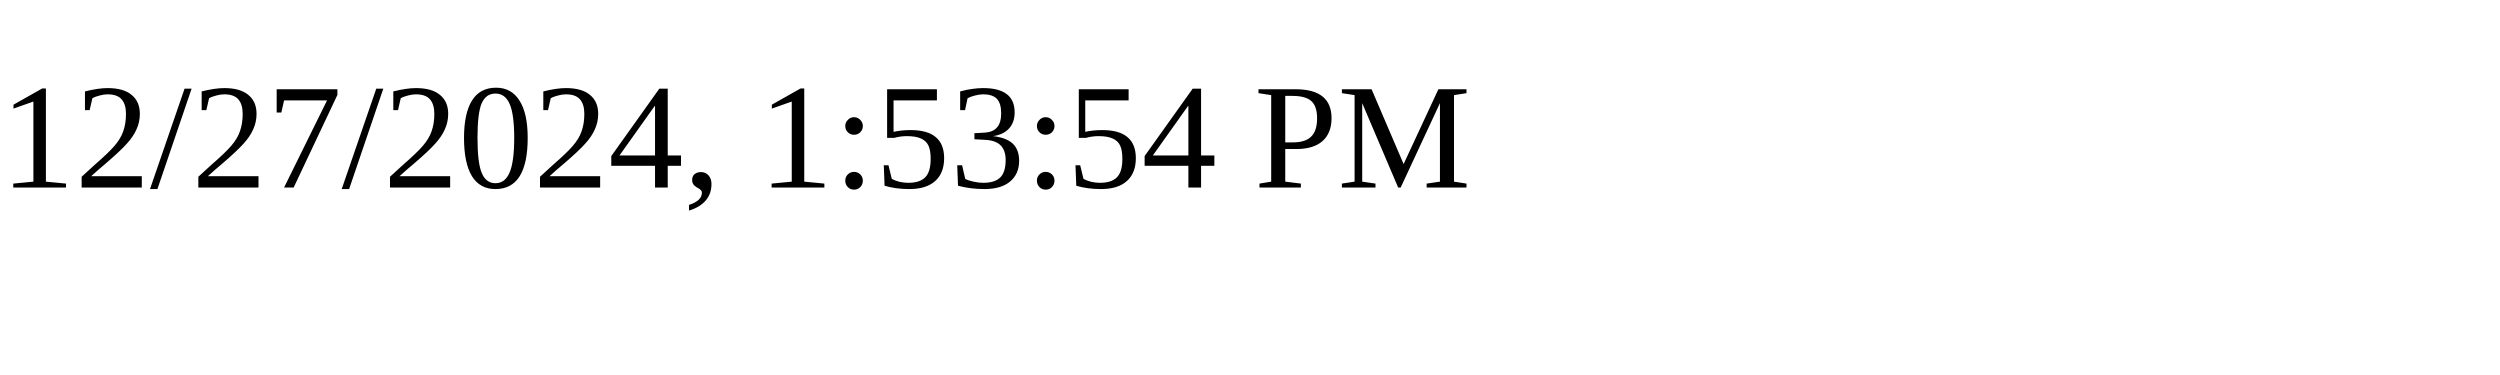
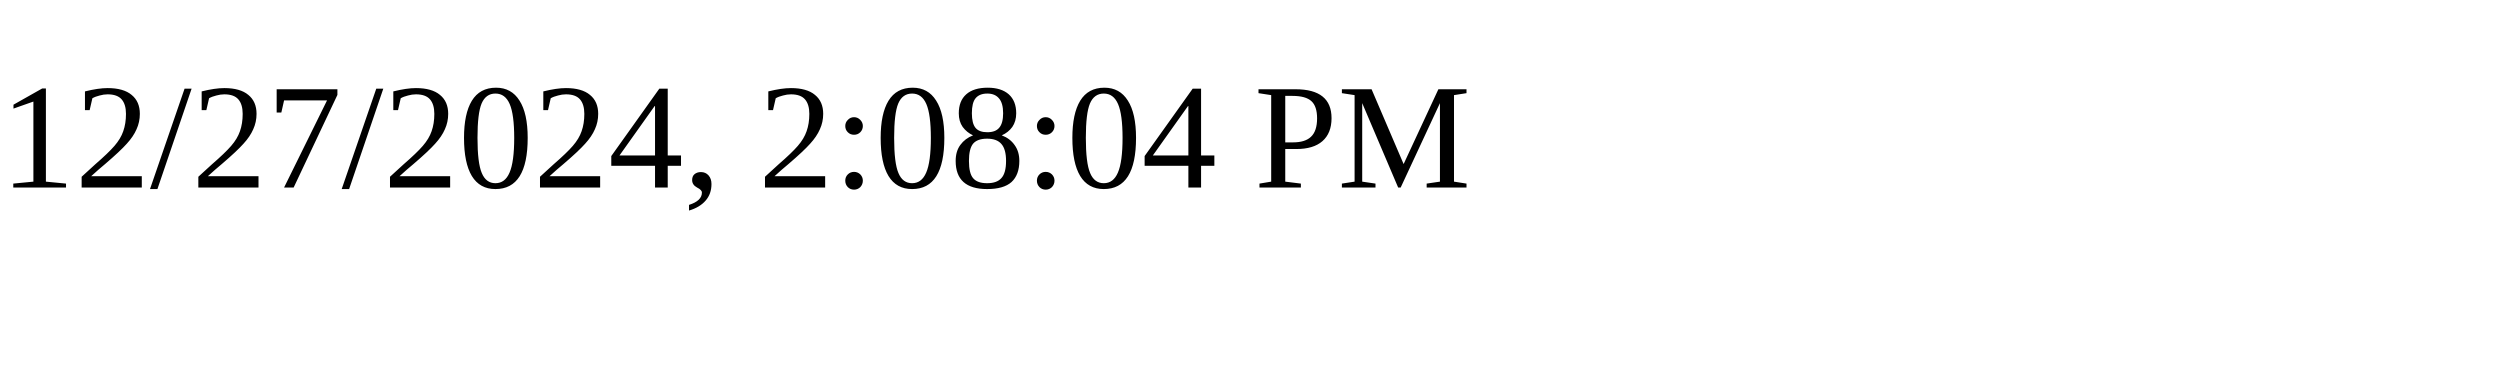
<svg xmlns="http://www.w3.org/2000/svg" height="30" width="200">
-   <text x="0" y="15">12/27/2024, 1:53:54 PM</text>
+   <text x="0" y="15">12/27/2024, 2:08:04 PM</text>
</svg>
